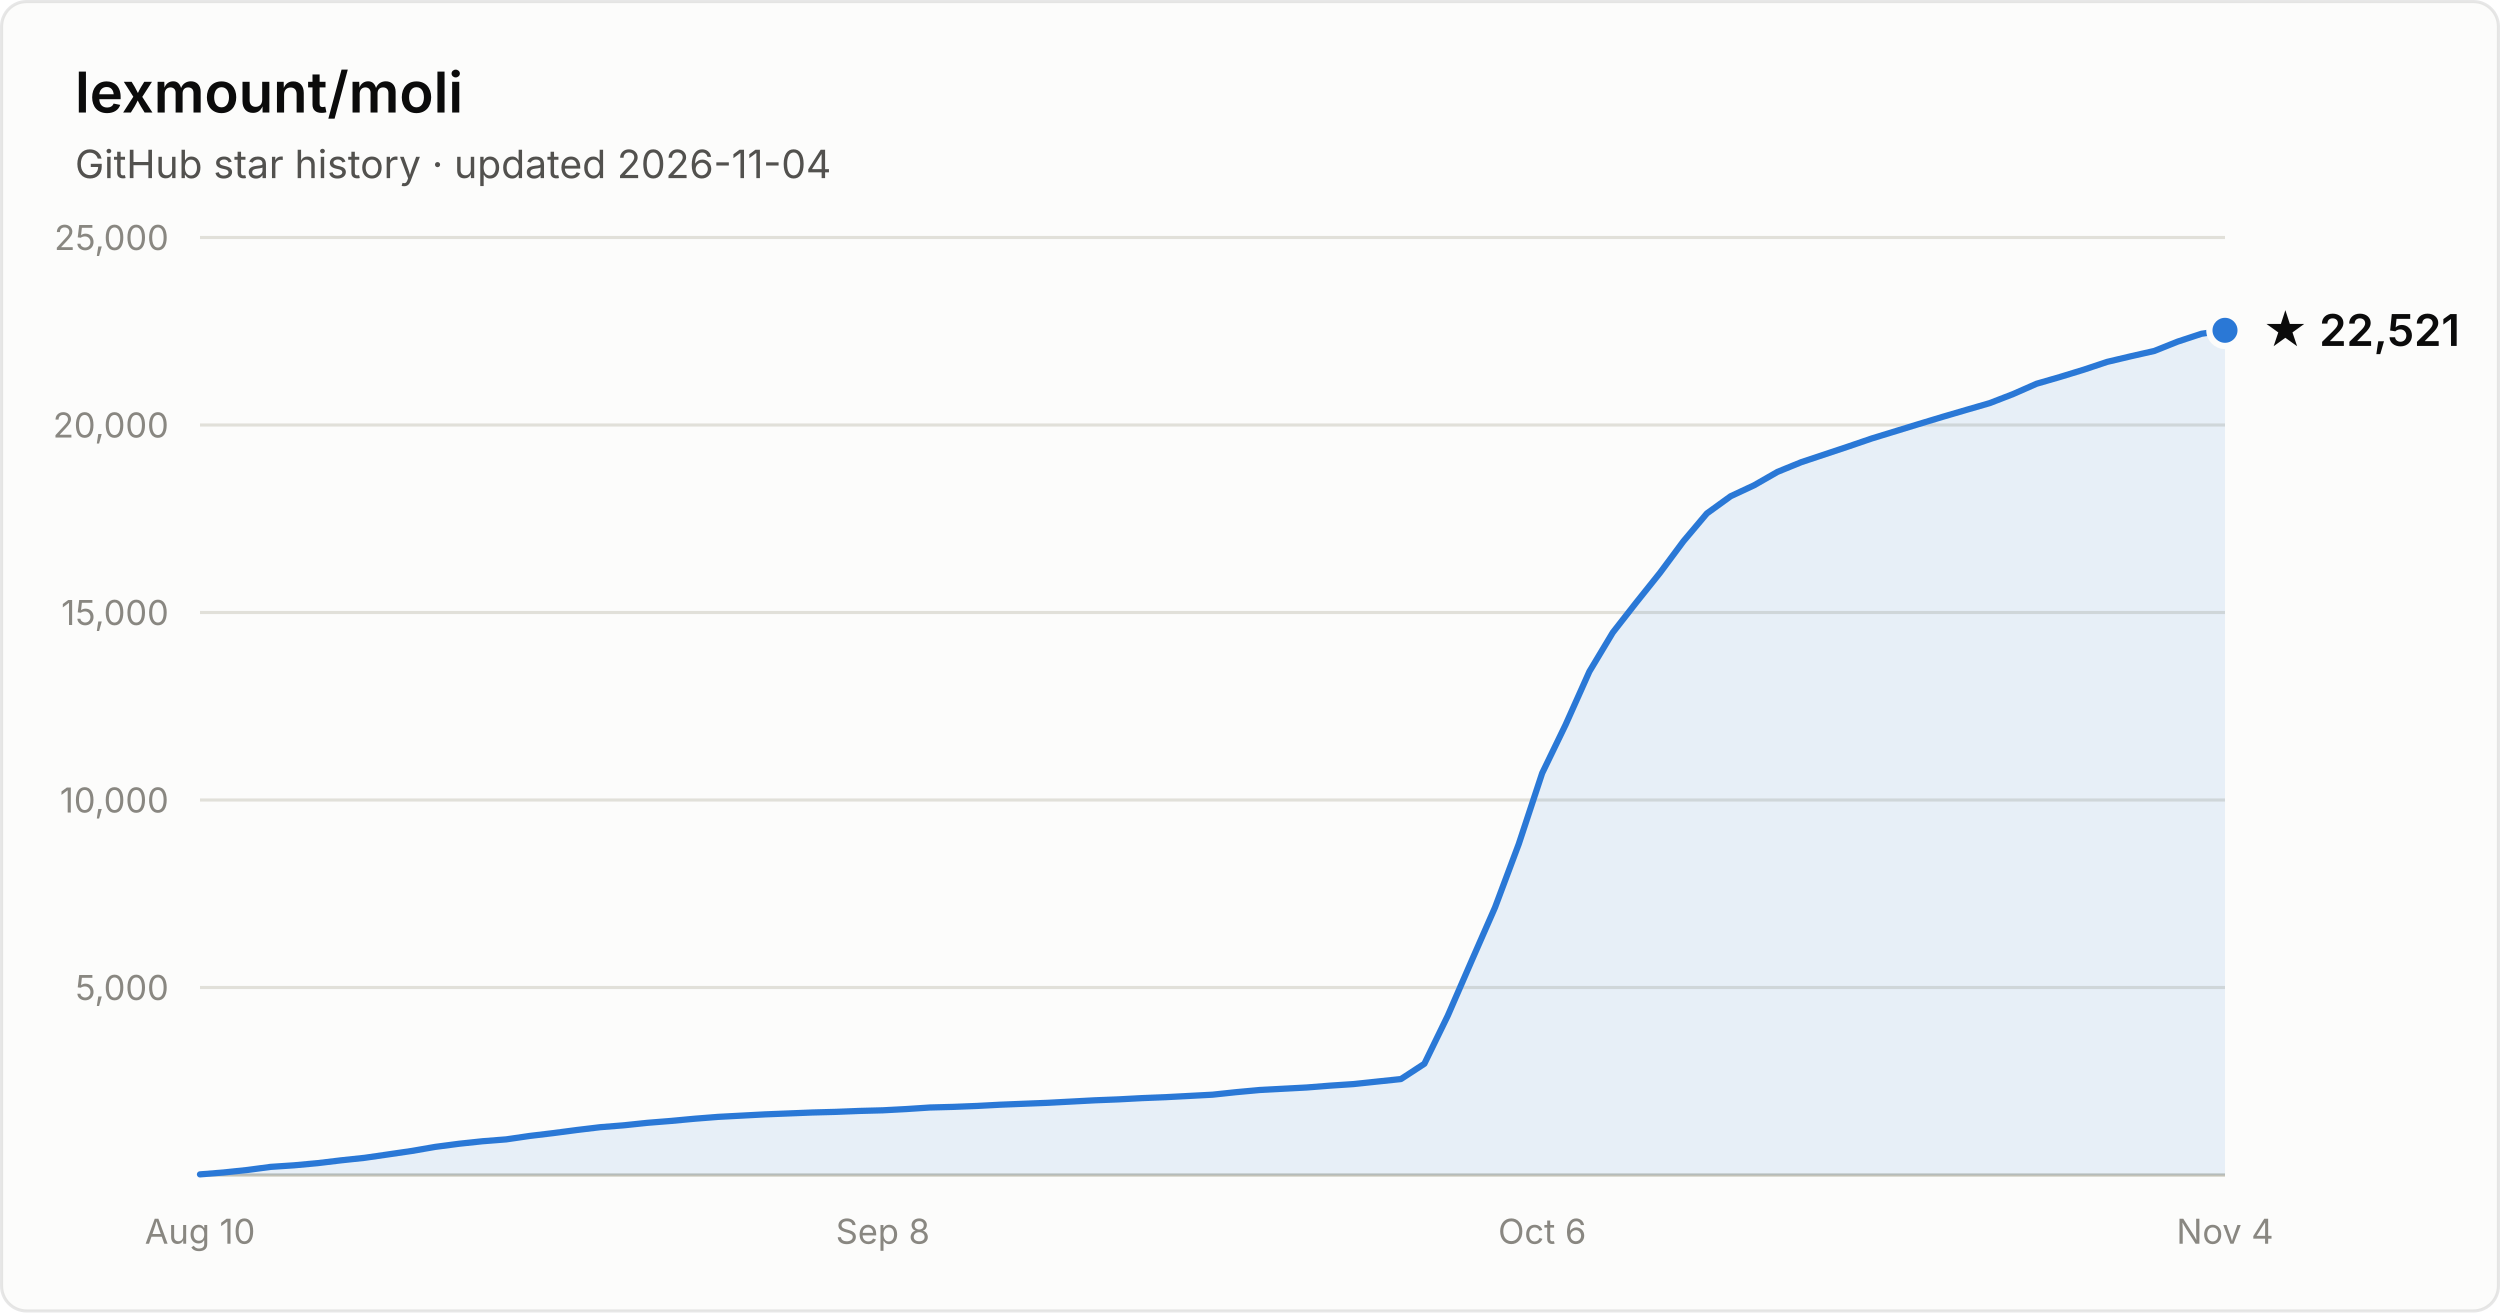
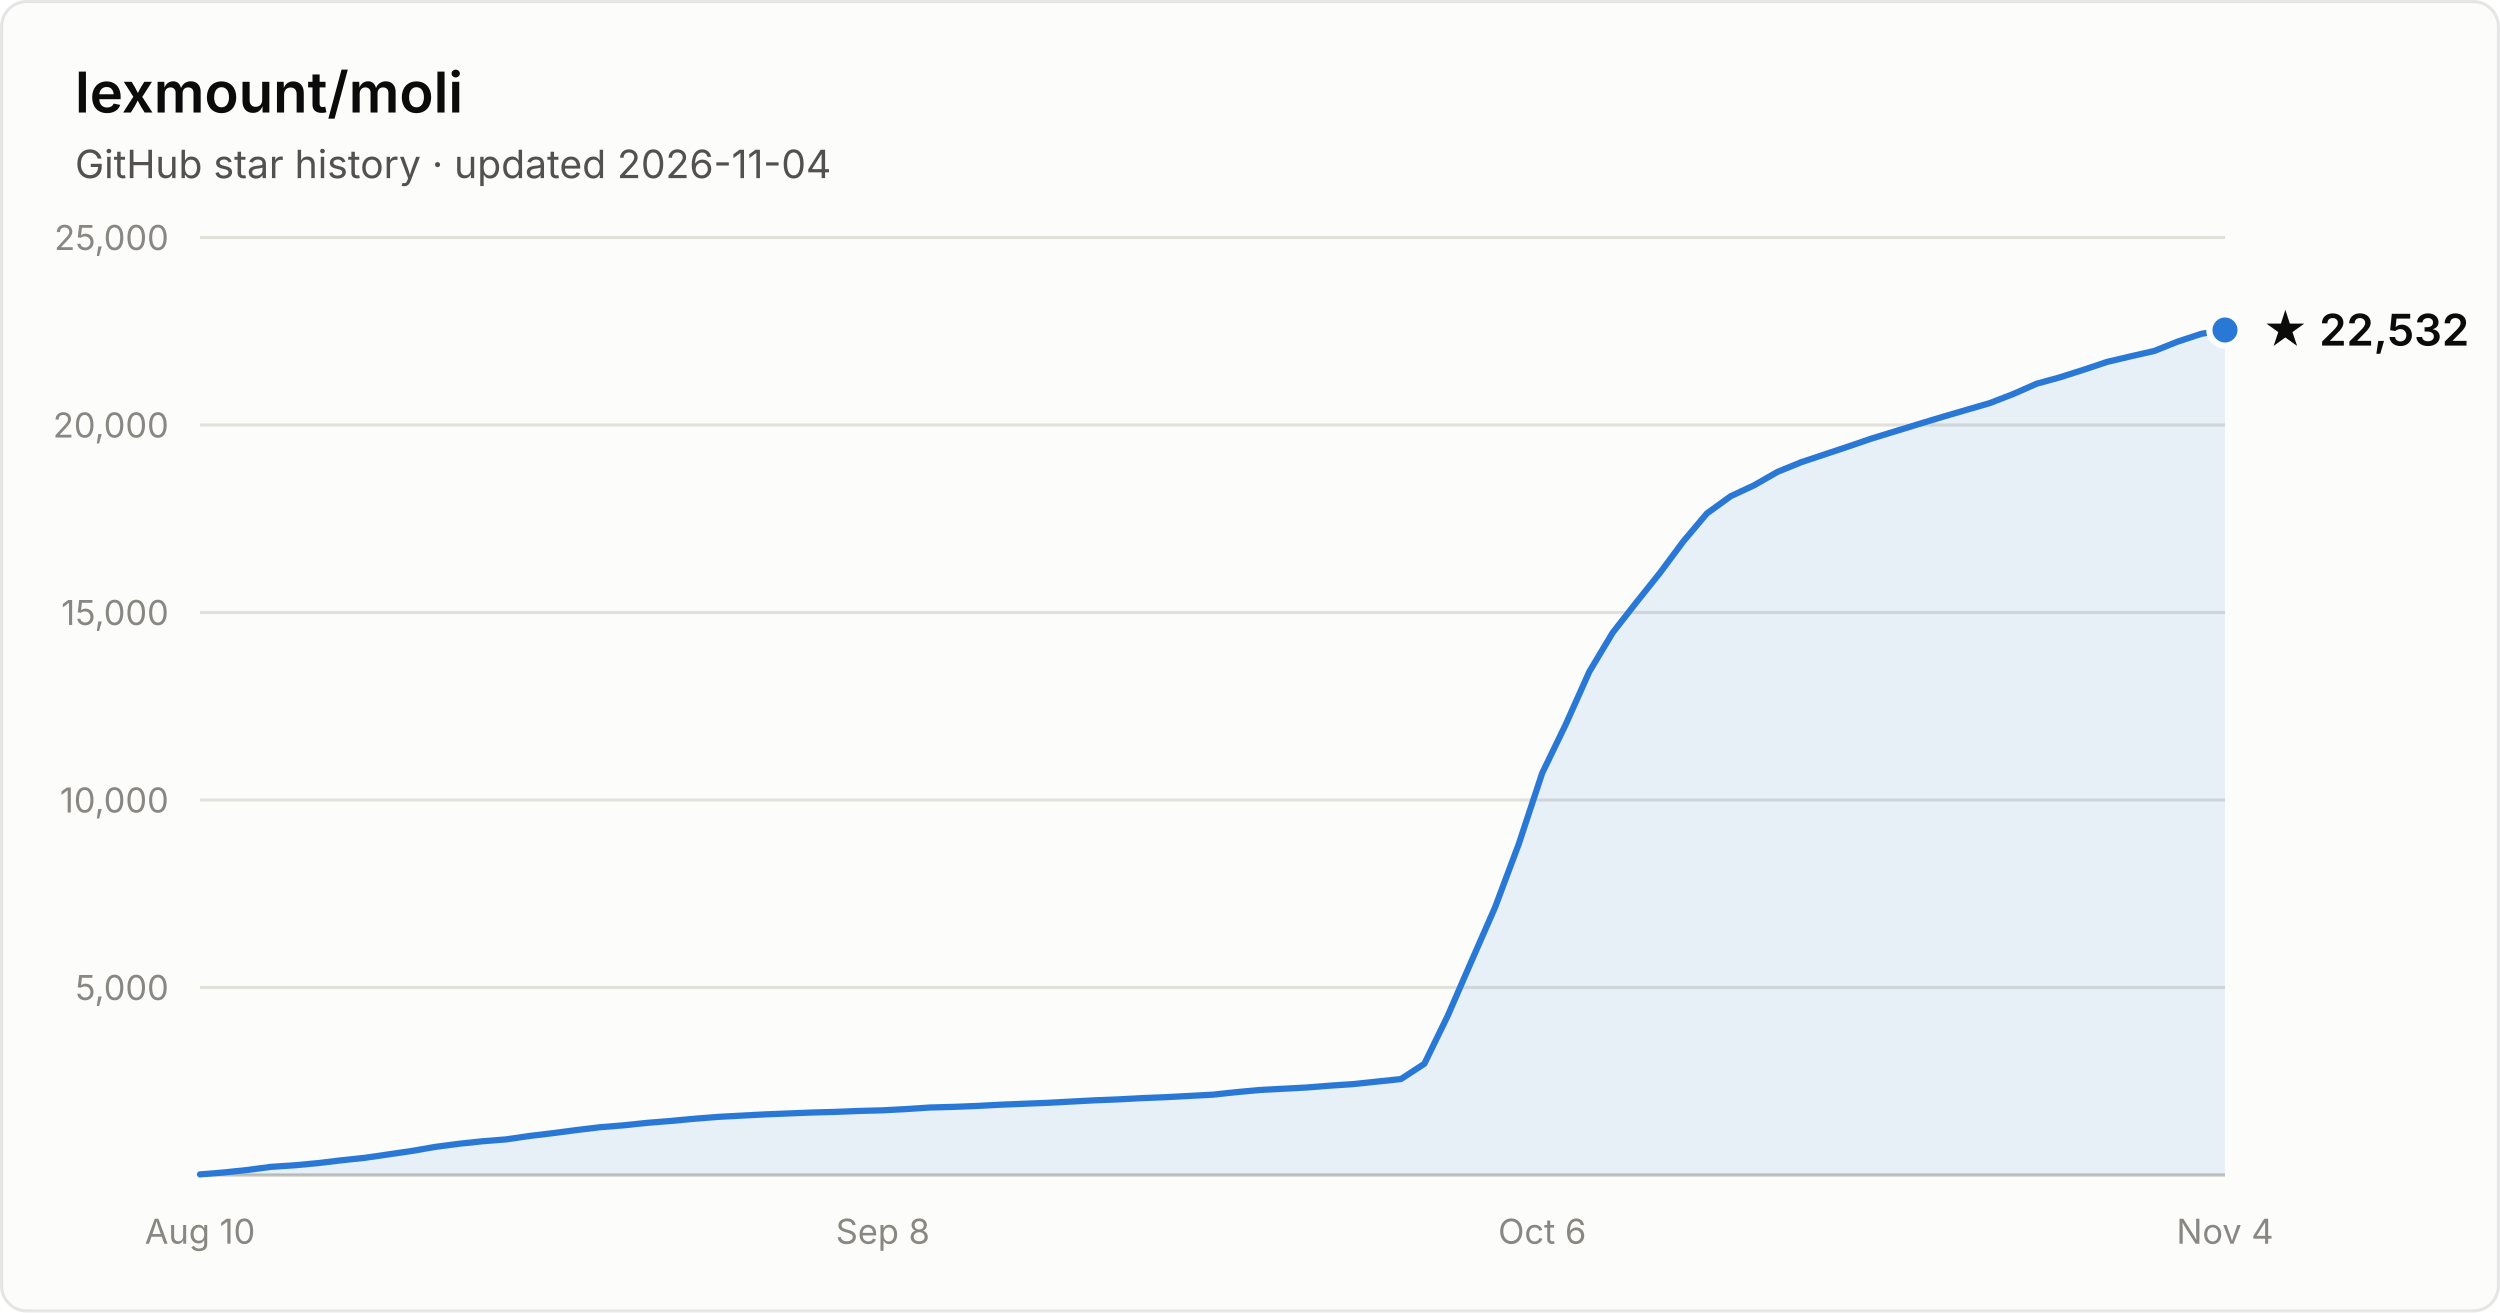
- <svg xmlns="http://www.w3.org/2000/svg" width="800" height="420" viewBox="0 0 800 420" font-family="system-ui, -apple-system, Segoe UI, sans-serif" role="img" aria-label="Star history of lexmount/moli: 22,521 stars as of 2026-11-04">
+ <svg xmlns="http://www.w3.org/2000/svg" width="800" height="420" viewBox="0 0 800 420" font-family="system-ui, -apple-system, Segoe UI, sans-serif" role="img" aria-label="Star history of lexmount/moli: 22,532 stars as of 2026-11-04">
  <rect x="0.5" y="0.5" width="799" height="419" rx="8" fill="#fcfcfb" stroke="rgba(11,11,11,0.10)" />
  <text x="24" y="36" fill="#0b0b0b" font-size="18" font-weight="600">lexmount/moli</text>
  <text x="24" y="57" fill="#52514e" font-size="12.5">GitHub star history · updated 2026-11-04</text>
  <line x1="64" y1="316.0" x2="712" y2="316.0" stroke="#e1e0d9" stroke-width="1" />
  <text x="54" y="320.0" text-anchor="end" fill="#898781" font-size="11" style="font-variant-numeric:tabular-nums">5,000</text>
  <line x1="64" y1="256.0" x2="712" y2="256.0" stroke="#e1e0d9" stroke-width="1" />
  <text x="54" y="260.0" text-anchor="end" fill="#898781" font-size="11" style="font-variant-numeric:tabular-nums">10,000</text>
  <line x1="64" y1="196.0" x2="712" y2="196.0" stroke="#e1e0d9" stroke-width="1" />
  <text x="54" y="200.0" text-anchor="end" fill="#898781" font-size="11" style="font-variant-numeric:tabular-nums">15,000</text>
  <line x1="64" y1="136.0" x2="712" y2="136.0" stroke="#e1e0d9" stroke-width="1" />
  <text x="54" y="140.0" text-anchor="end" fill="#898781" font-size="11" style="font-variant-numeric:tabular-nums">20,000</text>
  <line x1="64" y1="76.0" x2="712" y2="76.0" stroke="#e1e0d9" stroke-width="1" />
  <text x="54" y="80.0" text-anchor="end" fill="#898781" font-size="11" style="font-variant-numeric:tabular-nums">25,000</text>
  <line x1="64" y1="376" x2="712" y2="376" stroke="#c3c2b7" stroke-width="1" />
  <text x="64.0" y="398" text-anchor="middle" fill="#898781" font-size="11" style="font-variant-numeric:tabular-nums">Aug 10</text>
  <text x="282.5" y="398" text-anchor="middle" fill="#898781" font-size="11" style="font-variant-numeric:tabular-nums">Sep 8</text>
  <text x="493.5" y="398" text-anchor="middle" fill="#898781" font-size="11" style="font-variant-numeric:tabular-nums">Oct 6</text>
  <text x="712.0" y="398" text-anchor="middle" fill="#898781" font-size="11" style="font-variant-numeric:tabular-nums">Nov 4</text>
-   <path d="M64.0 375.8 L71.5 375.2 L79.1 374.4 L86.6 373.4 L94.1 372.9 L101.7 372.2 L109.2 371.3 L116.7 370.5 L124.3 369.4 L131.8 368.3 L139.3 367.0 L146.9 366.0 L154.4 365.2 L162.0 364.6 L169.5 363.5 L177.0 362.6 L184.6 361.6 L192.1 360.7 L199.6 360.1 L207.2 359.3 L214.7 358.7 L222.2 358.0 L229.8 357.4 L237.3 357.0 L244.8 356.6 L252.4 356.3 L259.9 356.0 L267.4 355.8 L275.0 355.5 L282.5 355.3 L290.0 354.9 L297.6 354.4 L305.1 354.2 L312.7 353.9 L320.2 353.5 L327.7 353.2 L335.3 352.9 L342.8 352.5 L350.3 352.1 L357.9 351.8 L365.4 351.4 L372.9 351.1 L380.5 350.7 L388.0 350.3 L395.5 349.5 L403.1 348.8 L410.6 348.4 L418.1 348.0 L425.7 347.4 L433.2 346.9 L440.7 346.1 L448.3 345.3 L455.8 340.4 L463.3 325.0 L470.9 307.5 L478.4 290.4 L486.0 270.1 L493.5 247.4 L501.0 231.9 L508.6 214.9 L516.1 202.4 L523.6 192.8 L531.2 183.3 L538.7 173.2 L546.2 164.3 L553.8 158.8 L561.3 155.3 L568.8 151.0 L576.4 147.9 L583.9 145.4 L591.4 142.9 L599.0 140.3 L606.5 138.0 L614.0 135.7 L621.6 133.4 L629.1 131.2 L636.7 129.0 L644.2 126.1 L651.7 122.8 L659.3 120.6 L666.8 118.3 L674.3 115.8 L681.9 114.0 L689.4 112.3 L696.9 109.3 L704.5 106.8 L712.0 105.7 L712.0 376 L64.0 376 Z" fill="#2a78d6" fill-opacity="0.1" />
-   <path d="M64.0 375.8 L71.5 375.2 L79.1 374.4 L86.6 373.4 L94.1 372.9 L101.7 372.2 L109.2 371.3 L116.7 370.5 L124.3 369.4 L131.8 368.3 L139.3 367.0 L146.9 366.0 L154.4 365.2 L162.0 364.6 L169.5 363.5 L177.0 362.6 L184.6 361.6 L192.1 360.7 L199.6 360.1 L207.2 359.3 L214.7 358.7 L222.2 358.0 L229.8 357.4 L237.3 357.0 L244.8 356.6 L252.4 356.3 L259.9 356.0 L267.4 355.8 L275.0 355.5 L282.5 355.3 L290.0 354.9 L297.6 354.4 L305.1 354.2 L312.7 353.9 L320.2 353.5 L327.7 353.2 L335.3 352.9 L342.8 352.5 L350.3 352.1 L357.9 351.8 L365.4 351.4 L372.9 351.1 L380.5 350.7 L388.0 350.3 L395.5 349.5 L403.1 348.8 L410.6 348.4 L418.1 348.0 L425.7 347.4 L433.2 346.9 L440.7 346.1 L448.3 345.3 L455.8 340.4 L463.3 325.0 L470.9 307.5 L478.4 290.4 L486.0 270.1 L493.5 247.4 L501.0 231.9 L508.6 214.9 L516.1 202.4 L523.6 192.8 L531.2 183.3 L538.7 173.2 L546.2 164.3 L553.8 158.8 L561.3 155.3 L568.8 151.0 L576.4 147.9 L583.9 145.4 L591.4 142.9 L599.0 140.3 L606.5 138.0 L614.0 135.7 L621.6 133.4 L629.1 131.2 L636.7 129.0 L644.2 126.1 L651.7 122.8 L659.3 120.6 L666.8 118.3 L674.3 115.8 L681.9 114.0 L689.4 112.3 L696.9 109.3 L704.5 106.8 L712.0 105.7" fill="none" stroke="#2a78d6" stroke-width="2" stroke-linejoin="round" stroke-linecap="round" />
-   <circle cx="712.0" cy="105.7" r="5" fill="#2a78d6" stroke="#fcfcfb" stroke-width="2" />
-   <text x="724.0" y="110.7" fill="#0b0b0b" font-size="14" font-weight="600">★ 22,521</text>
+   <path d="M64.0 375.8 L71.5 375.2 L79.1 374.4 L86.6 373.4 L94.1 372.9 L101.7 372.2 L109.2 371.3 L116.7 370.5 L124.3 369.4 L131.8 368.3 L139.3 367.0 L146.9 366.0 L154.4 365.2 L162.0 364.6 L169.5 363.5 L177.0 362.6 L184.6 361.6 L192.1 360.7 L199.6 360.1 L207.2 359.3 L214.7 358.7 L222.2 358.0 L229.8 357.4 L237.3 357.0 L244.8 356.6 L252.4 356.3 L259.9 356.0 L267.4 355.8 L275.0 355.5 L282.5 355.3 L290.0 354.9 L297.6 354.4 L305.1 354.2 L312.7 353.9 L320.2 353.5 L327.7 353.2 L335.3 352.9 L342.8 352.5 L350.3 352.1 L357.9 351.8 L365.4 351.4 L372.9 351.1 L380.5 350.7 L388.0 350.3 L395.5 349.5 L403.1 348.8 L410.6 348.4 L418.1 348.0 L425.7 347.4 L433.2 346.9 L440.7 346.1 L448.3 345.3 L455.8 340.4 L463.3 325.0 L470.9 307.5 L478.4 290.4 L486.0 270.1 L493.5 247.4 L501.0 231.9 L508.6 214.9 L516.1 202.4 L523.6 192.8 L531.2 183.3 L538.7 173.2 L546.2 164.3 L553.8 158.8 L561.3 155.3 L568.8 151.0 L576.4 147.9 L583.9 145.4 L591.4 142.9 L599.0 140.3 L606.5 138.0 L614.0 135.7 L621.6 133.4 L629.1 131.2 L636.7 129.0 L644.2 126.1 L651.7 122.8 L659.3 120.7 L666.8 118.3 L674.3 115.8 L681.9 114.0 L689.4 112.3 L696.9 109.3 L704.5 106.8 L712.0 105.6 L712.0 376 L64.0 376 Z" fill="#2a78d6" fill-opacity="0.1" />
+   <path d="M64.0 375.8 L71.5 375.2 L79.1 374.4 L86.6 373.4 L94.1 372.9 L101.7 372.2 L109.2 371.3 L116.7 370.5 L124.3 369.4 L131.8 368.3 L139.3 367.0 L146.9 366.0 L154.4 365.2 L162.0 364.6 L169.5 363.5 L177.0 362.6 L184.6 361.6 L192.1 360.7 L199.6 360.1 L207.2 359.3 L214.7 358.7 L222.2 358.0 L229.8 357.4 L237.3 357.0 L244.8 356.6 L252.4 356.3 L259.9 356.0 L267.4 355.8 L275.0 355.5 L282.5 355.3 L290.0 354.9 L297.6 354.4 L305.1 354.2 L312.7 353.9 L320.2 353.5 L327.7 353.2 L335.3 352.9 L342.8 352.5 L350.3 352.1 L357.9 351.8 L365.4 351.4 L372.9 351.1 L380.5 350.7 L388.0 350.3 L395.5 349.5 L403.1 348.8 L410.6 348.4 L418.1 348.0 L425.7 347.4 L433.2 346.9 L440.7 346.1 L448.3 345.3 L455.8 340.4 L463.3 325.0 L470.9 307.5 L478.4 290.4 L486.0 270.1 L493.5 247.4 L501.0 231.9 L508.6 214.9 L516.1 202.4 L523.6 192.8 L531.2 183.3 L538.7 173.2 L546.2 164.3 L553.8 158.8 L561.3 155.3 L568.8 151.0 L576.4 147.9 L583.9 145.4 L591.4 142.9 L599.0 140.3 L606.5 138.0 L614.0 135.7 L621.6 133.4 L629.1 131.2 L636.7 129.0 L644.2 126.1 L651.7 122.8 L659.3 120.7 L666.8 118.3 L674.3 115.8 L681.9 114.0 L689.4 112.3 L696.9 109.3 L704.5 106.8 L712.0 105.6" fill="none" stroke="#2a78d6" stroke-width="2" stroke-linejoin="round" stroke-linecap="round" />
+   <circle cx="712.0" cy="105.6" r="5" fill="#2a78d6" stroke="#fcfcfb" stroke-width="2" />
+   <text x="724.0" y="110.6" fill="#0b0b0b" font-size="14" font-weight="600">★ 22,532</text>
</svg>
